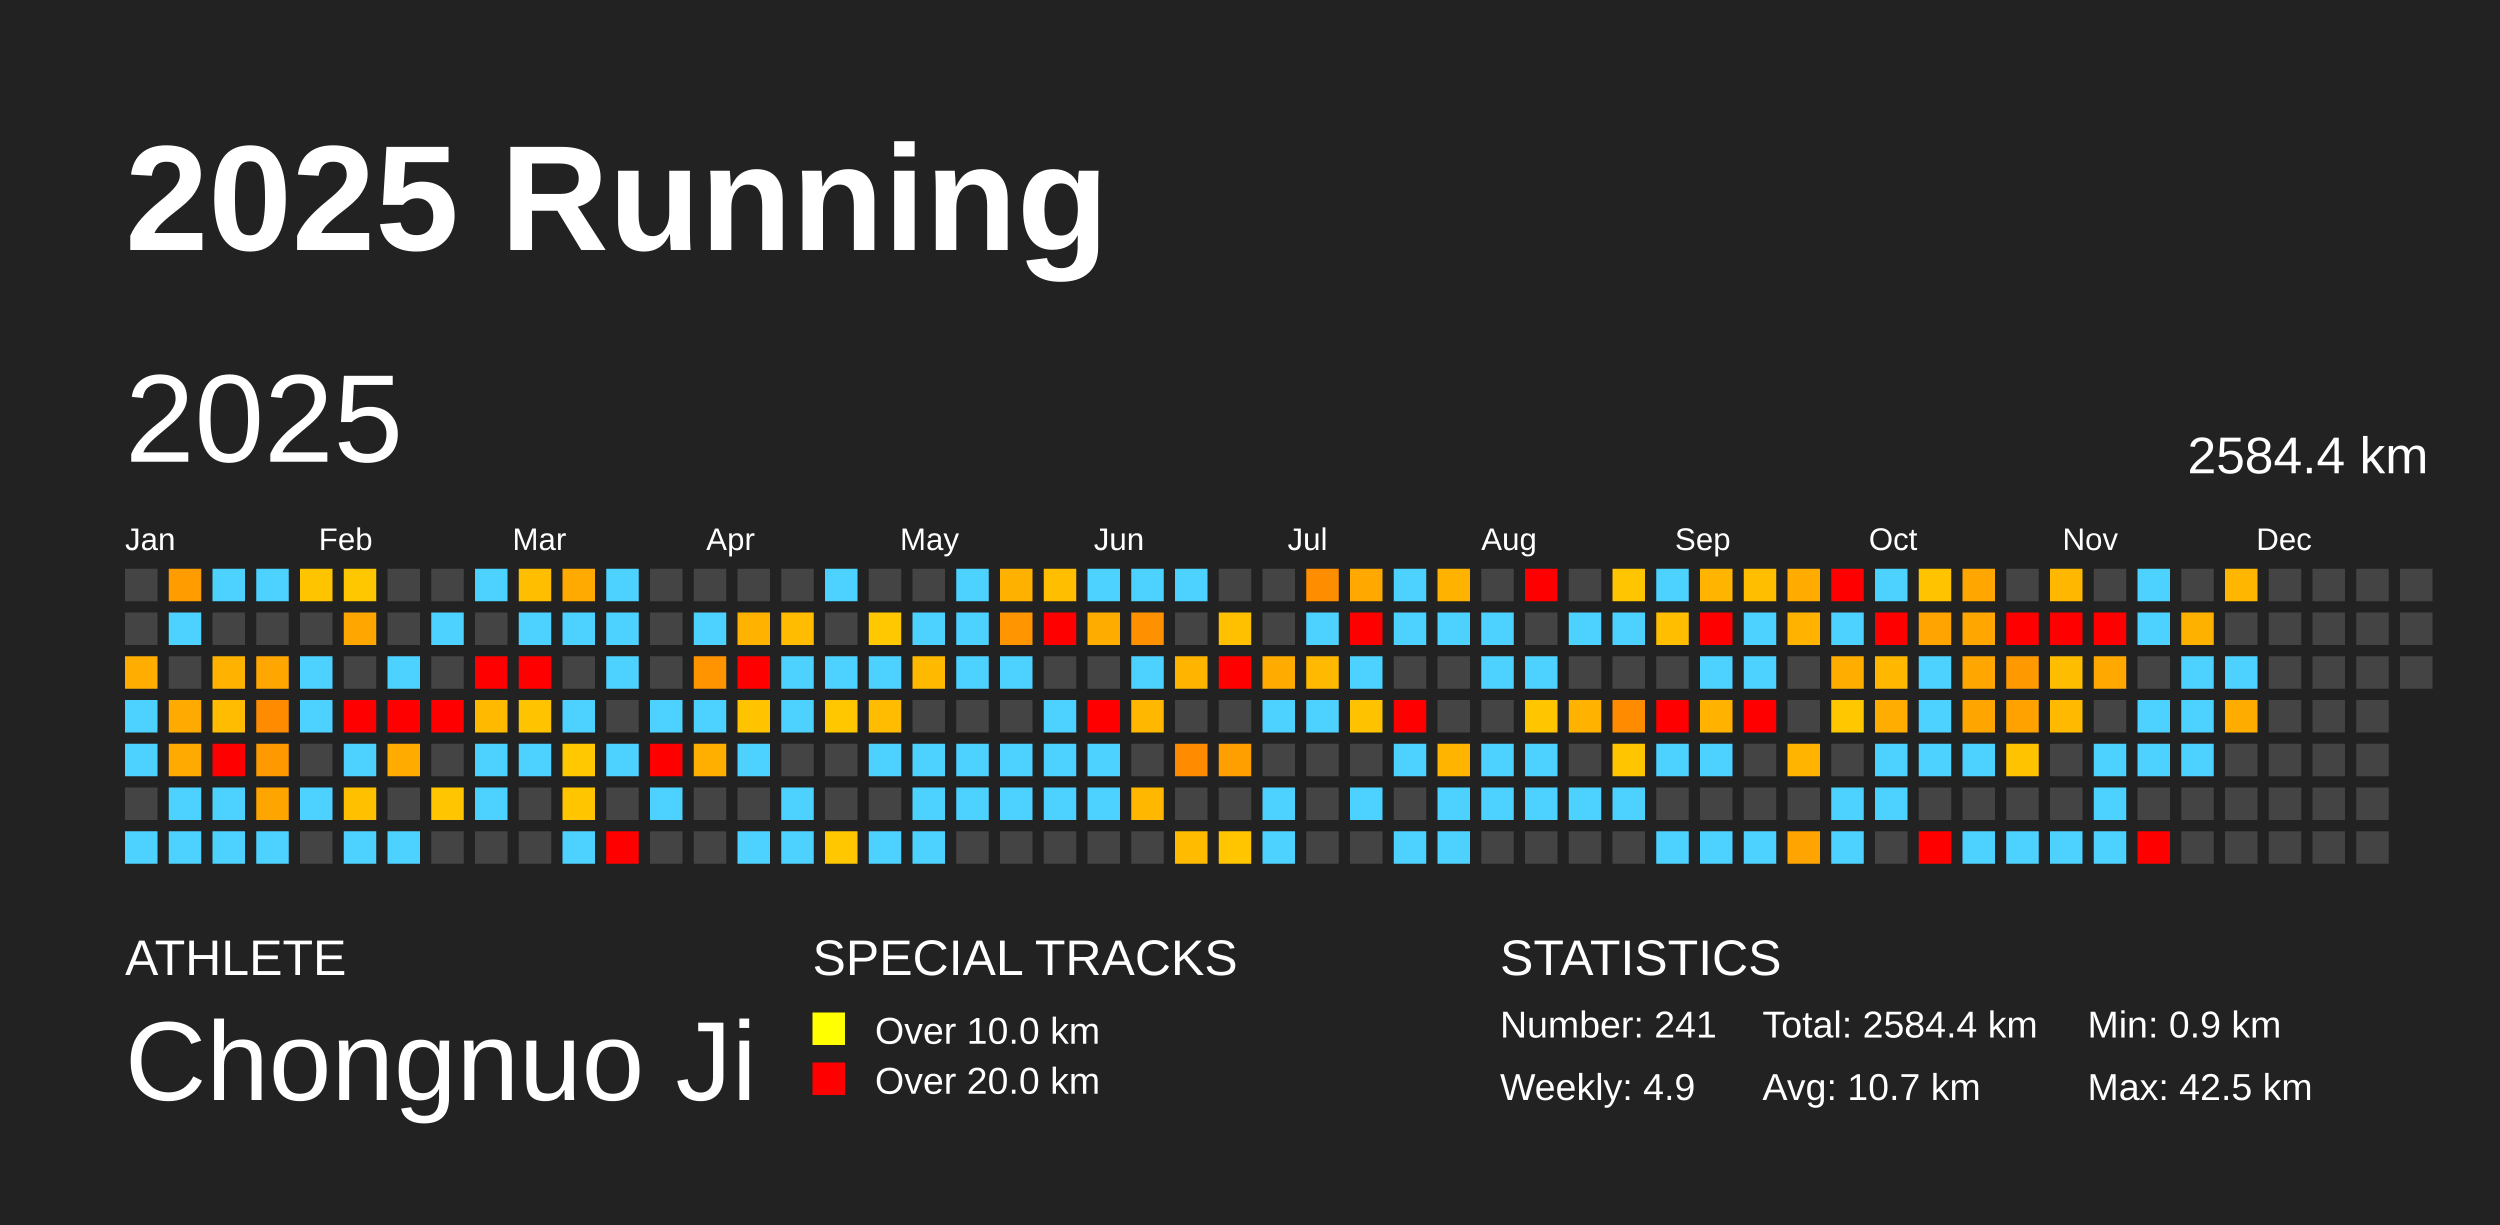
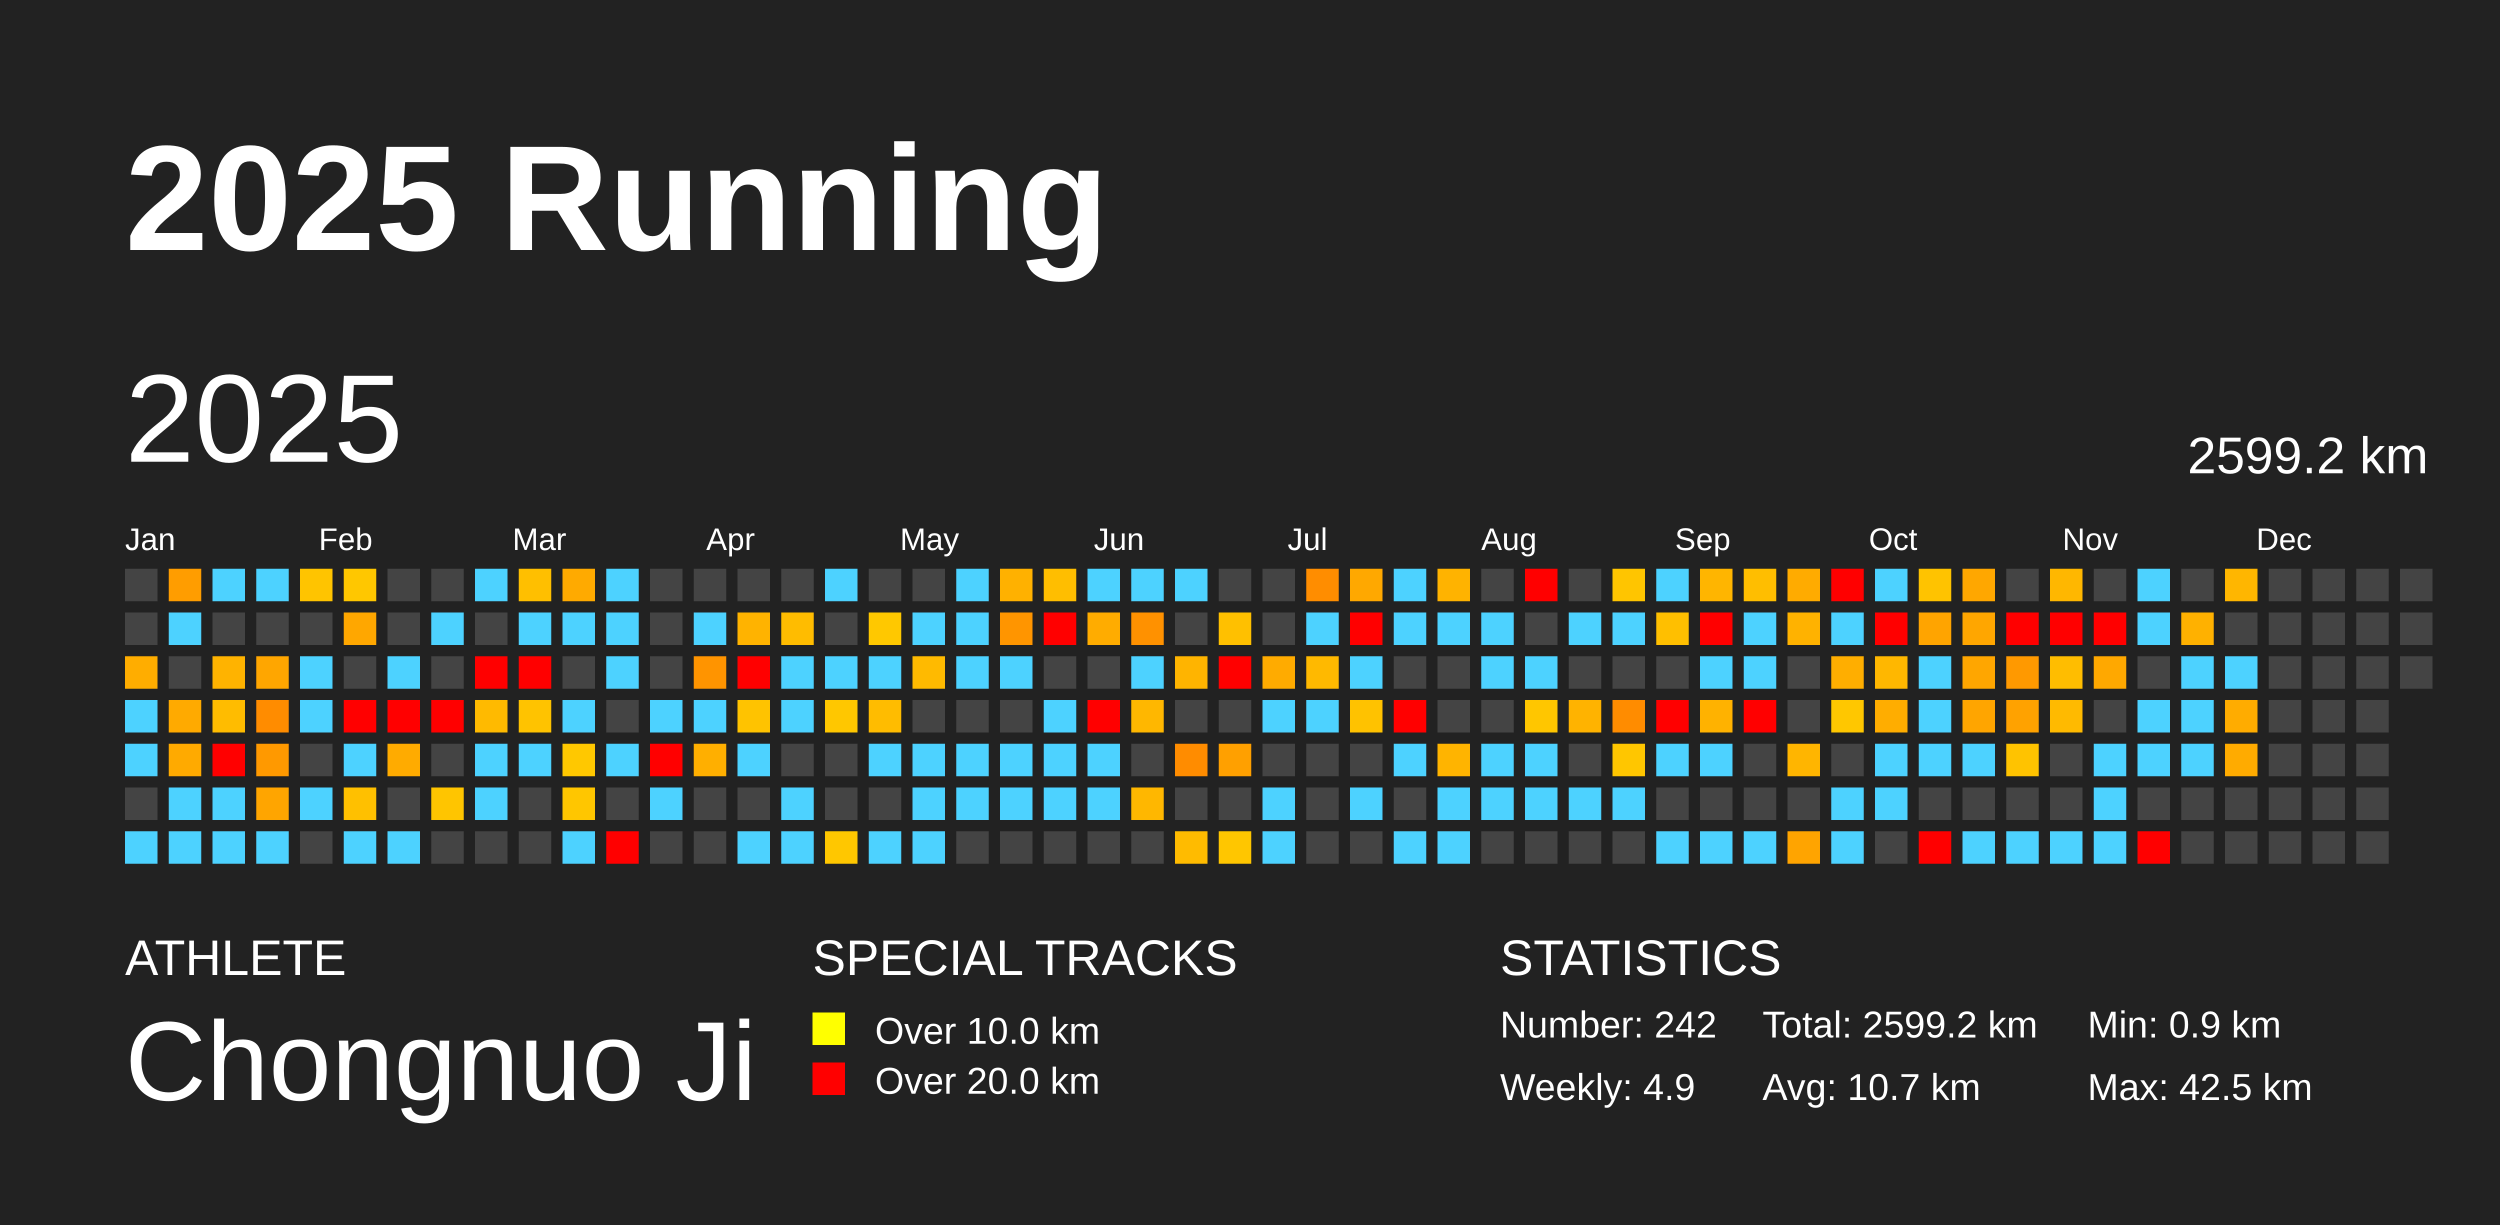
<svg xmlns="http://www.w3.org/2000/svg" baseProfile="full" height="98mm" version="1.1" viewBox="0,0,200,98" width="200mm">
  <defs />
  <rect fill="#222222" height="98" width="200" x="0" y="0" />
  <text fill="#FFFFFF" style="font-size:12px; font-family:Arial; font-weight:bold;" x="10" y="20">2025 Running</text>
  <text fill="#FFFFFF" style="font-size:4px; font-family:Arial" x="10" y="78">ATHLETE</text>
  <text fill="#FFFFFF" style="font-size:9px; font-family:Arial" x="10" y="88">Chongnuo Ji</text>
  <text fill="#FFFFFF" style="font-size:4px; font-family:Arial" x="65" y="78">SPECIAL TRACKS</text>
  <rect fill="yellow" height="2.6" width="2.6" x="65" y="81" />
  <text fill="#FFFFFF" style="font-size:3px; font-family:Arial" x="70" y="83.5">Over 10.0 km</text>
  <rect fill="red" height="2.6" width="2.6" x="65" y="85" />
  <text fill="#FFFFFF" style="font-size:3px; font-family:Arial" x="70" y="87.5">Over 20.0 km</text>
  <text fill="#FFFFFF" style="font-size:4px; font-family:Arial" x="120" y="78">STATISTICS</text>
-   <text fill="#FFFFFF" style="font-size:3px; font-family:Arial" x="120" y="83">Number: 241</text>
+   <text fill="#FFFFFF" style="font-size:3px; font-family:Arial" x="120" y="83">Number: 242</text>
  <text fill="#FFFFFF" style="font-size:3px; font-family:Arial" x="120" y="88">Weekly: 4.9</text>
-   <text fill="#FFFFFF" style="font-size:3px; font-family:Arial" x="141" y="83">Total: 2584.4 km</text>
+   <text fill="#FFFFFF" style="font-size:3px; font-family:Arial" x="141" y="83">Total: 2599.2 km</text>
  <text fill="#FFFFFF" style="font-size:3px; font-family:Arial" x="141" y="88">Avg: 10.7 km</text>
  <text fill="#FFFFFF" style="font-size:3px; font-family:Arial" x="167" y="83">Min: 0.9 km</text>
  <text fill="#FFFFFF" style="font-size:3px; font-family:Arial" x="167" y="88">Max: 42.5 km</text>
  <text dominant-baseline="hanging" fill="#FFFFFF" style="font-size:10.0px; font-family:Arial;" x="10" y="30">2025</text>
-   <text dominant-baseline="hanging" fill="#FFFFFF" style="font-size:4.125px; font-family:Arial;" x="175" y="35">2584.4 km</text>
+   <text dominant-baseline="hanging" fill="#FFFFFF" style="font-size:4.125px; font-family:Arial;" x="175" y="35">2599.2 km</text>
  <text fill="#FFFFFF" style="font-size:2.5px; font-family:Arial" x="10.0" y="44">Jan</text>
  <text fill="#FFFFFF" style="font-size:2.5px; font-family:Arial" x="25.5" y="44">Feb</text>
  <text fill="#FFFFFF" style="font-size:2.5px; font-family:Arial" x="41.0" y="44">Mar</text>
  <text fill="#FFFFFF" style="font-size:2.5px; font-family:Arial" x="56.5" y="44">Apr</text>
  <text fill="#FFFFFF" style="font-size:2.5px; font-family:Arial" x="72.0" y="44">May</text>
  <text fill="#FFFFFF" style="font-size:2.5px; font-family:Arial" x="87.5" y="44">Jun</text>
  <text fill="#FFFFFF" style="font-size:2.5px; font-family:Arial" x="103.0" y="44">Jul</text>
  <text fill="#FFFFFF" style="font-size:2.5px; font-family:Arial" x="118.5" y="44">Aug</text>
  <text fill="#FFFFFF" style="font-size:2.5px; font-family:Arial" x="134.0" y="44">Sep</text>
  <text fill="#FFFFFF" style="font-size:2.5px; font-family:Arial" x="149.5" y="44">Oct</text>
  <text fill="#FFFFFF" style="font-size:2.5px; font-family:Arial" x="165.0" y="44">Nov</text>
  <text fill="#FFFFFF" style="font-size:2.5px; font-family:Arial" x="180.5" y="44">Dec</text>
  <rect fill="#444444" height="2.6" width="2.6" x="10.0" y="45.5" />
  <rect fill="#444444" height="2.6" width="2.6" x="10.0" y="49.0" />
  <rect fill="#ffad00" height="2.6" width="2.6" x="10.0" y="52.5" />
  <rect fill="#4dd2ff" height="2.6" width="2.6" x="10.0" y="56.0" />
  <rect fill="#4dd2ff" height="2.6" width="2.6" x="10.0" y="59.5" />
  <rect fill="#444444" height="2.6" width="2.6" x="10.0" y="63.0" />
  <rect fill="#4dd2ff" height="2.6" width="2.6" x="10.0" y="66.5" />
  <rect fill="#ff9d00" height="2.6" width="2.6" x="13.5" y="45.5" />
  <rect fill="#4dd2ff" height="2.6" width="2.6" x="13.5" y="49.0" />
  <rect fill="#444444" height="2.6" width="2.6" x="13.5" y="52.5" />
  <rect fill="#ffaa00" height="2.6" width="2.6" x="13.5" y="56.0" />
  <rect fill="#ffaa00" height="2.6" width="2.6" x="13.5" y="59.5" />
  <rect fill="#4dd2ff" height="2.6" width="2.6" x="13.5" y="63.0" />
  <rect fill="#4dd2ff" height="2.6" width="2.6" x="13.5" y="66.5" />
  <rect fill="#4dd2ff" height="2.6" width="2.6" x="17.0" y="45.5" />
  <rect fill="#444444" height="2.6" width="2.6" x="17.0" y="49.0" />
  <rect fill="#ffb300" height="2.6" width="2.6" x="17.0" y="52.5" />
  <rect fill="#ffbc00" height="2.6" width="2.6" x="17.0" y="56.0" />
  <rect fill="red" height="2.6" width="2.6" x="17.0" y="59.5" />
  <rect fill="#4dd2ff" height="2.6" width="2.6" x="17.0" y="63.0" />
  <rect fill="#4dd2ff" height="2.6" width="2.6" x="17.0" y="66.5" />
  <rect fill="#4dd2ff" height="2.6" width="2.6" x="20.5" y="45.5" />
  <rect fill="#444444" height="2.6" width="2.6" x="20.5" y="49.0" />
  <rect fill="#ffa600" height="2.6" width="2.6" x="20.5" y="52.5" />
  <rect fill="#ff8c00" height="2.6" width="2.6" x="20.5" y="56.0" />
  <rect fill="#ff9900" height="2.6" width="2.6" x="20.5" y="59.5" />
  <rect fill="#ffa500" height="2.6" width="2.6" x="20.5" y="63.0" />
  <rect fill="#4dd2ff" height="2.6" width="2.6" x="20.5" y="66.5" />
  <rect fill="#ffc400" height="2.6" width="2.6" x="24.0" y="45.5" />
  <rect fill="#444444" height="2.6" width="2.6" x="24.0" y="49.0" />
  <rect fill="#4dd2ff" height="2.6" width="2.6" x="24.0" y="52.5" />
  <rect fill="#4dd2ff" height="2.6" width="2.6" x="24.0" y="56.0" />
  <rect fill="#444444" height="2.6" width="2.6" x="24.0" y="59.5" />
  <rect fill="#4dd2ff" height="2.6" width="2.6" x="24.0" y="63.0" />
  <rect fill="#444444" height="2.6" width="2.6" x="24.0" y="66.5" />
  <rect fill="#ffc700" height="2.6" width="2.6" x="27.5" y="45.5" />
  <rect fill="#ffa700" height="2.6" width="2.6" x="27.5" y="49.0" />
  <rect fill="#444444" height="2.6" width="2.6" x="27.5" y="52.5" />
  <rect fill="red" height="2.6" width="2.6" x="27.5" y="56.0" />
  <rect fill="#4dd2ff" height="2.6" width="2.6" x="27.5" y="59.5" />
  <rect fill="#ffc000" height="2.6" width="2.6" x="27.5" y="63.0" />
  <rect fill="#4dd2ff" height="2.6" width="2.6" x="27.5" y="66.5" />
  <rect fill="#444444" height="2.6" width="2.6" x="31.0" y="45.5" />
  <rect fill="#444444" height="2.6" width="2.6" x="31.0" y="49.0" />
  <rect fill="#4dd2ff" height="2.6" width="2.6" x="31.0" y="52.5" />
  <rect fill="red" height="2.6" width="2.6" x="31.0" y="56.0" />
  <rect fill="#ffab00" height="2.6" width="2.6" x="31.0" y="59.5" />
  <rect fill="#444444" height="2.6" width="2.6" x="31.0" y="63.0" />
  <rect fill="#4dd2ff" height="2.6" width="2.6" x="31.0" y="66.5" />
  <rect fill="#444444" height="2.6" width="2.6" x="34.5" y="45.5" />
  <rect fill="#4dd2ff" height="2.6" width="2.6" x="34.5" y="49.0" />
  <rect fill="#444444" height="2.6" width="2.6" x="34.5" y="52.5" />
  <rect fill="red" height="2.6" width="2.6" x="34.5" y="56.0" />
  <rect fill="#444444" height="2.6" width="2.6" x="34.5" y="59.5" />
  <rect fill="#ffc500" height="2.6" width="2.6" x="34.5" y="63.0" />
  <rect fill="#444444" height="2.6" width="2.6" x="34.5" y="66.5" />
  <rect fill="#4dd2ff" height="2.6" width="2.6" x="38.0" y="45.5" />
  <rect fill="#444444" height="2.6" width="2.6" x="38.0" y="49.0" />
  <rect fill="red" height="2.6" width="2.6" x="38.0" y="52.5" />
  <rect fill="#ffba00" height="2.6" width="2.6" x="38.0" y="56.0" />
  <rect fill="#4dd2ff" height="2.6" width="2.6" x="38.0" y="59.5" />
  <rect fill="#4dd2ff" height="2.6" width="2.6" x="38.0" y="63.0" />
  <rect fill="#444444" height="2.6" width="2.6" x="38.0" y="66.5" />
  <rect fill="#ffbf00" height="2.6" width="2.6" x="41.5" y="45.5" />
  <rect fill="#4dd2ff" height="2.6" width="2.6" x="41.5" y="49.0" />
  <rect fill="red" height="2.6" width="2.6" x="41.5" y="52.5" />
  <rect fill="#ffc300" height="2.6" width="2.6" x="41.5" y="56.0" />
  <rect fill="#4dd2ff" height="2.6" width="2.6" x="41.5" y="59.5" />
  <rect fill="#444444" height="2.6" width="2.6" x="41.5" y="63.0" />
  <rect fill="#444444" height="2.6" width="2.6" x="41.5" y="66.5" />
  <rect fill="#ffaa00" height="2.6" width="2.6" x="45.0" y="45.5" />
  <rect fill="#4dd2ff" height="2.6" width="2.6" x="45.0" y="49.0" />
  <rect fill="#444444" height="2.6" width="2.6" x="45.0" y="52.5" />
  <rect fill="#4dd2ff" height="2.6" width="2.6" x="45.0" y="56.0" />
  <rect fill="#ffc800" height="2.6" width="2.6" x="45.0" y="59.5" />
  <rect fill="#ffc600" height="2.6" width="2.6" x="45.0" y="63.0" />
  <rect fill="#4dd2ff" height="2.6" width="2.6" x="45.0" y="66.5" />
  <rect fill="#4dd2ff" height="2.6" width="2.6" x="48.5" y="45.5" />
  <rect fill="#4dd2ff" height="2.6" width="2.6" x="48.5" y="49.0" />
  <rect fill="#4dd2ff" height="2.6" width="2.6" x="48.5" y="52.5" />
  <rect fill="#444444" height="2.6" width="2.6" x="48.5" y="56.0" />
  <rect fill="#4dd2ff" height="2.6" width="2.6" x="48.5" y="59.5" />
  <rect fill="#444444" height="2.6" width="2.6" x="48.5" y="63.0" />
  <rect fill="red" height="2.6" width="2.6" x="48.5" y="66.5" />
  <rect fill="#444444" height="2.6" width="2.6" x="52.0" y="45.5" />
  <rect fill="#444444" height="2.6" width="2.6" x="52.0" y="49.0" />
  <rect fill="#444444" height="2.6" width="2.6" x="52.0" y="52.5" />
  <rect fill="#4dd2ff" height="2.6" width="2.6" x="52.0" y="56.0" />
  <rect fill="red" height="2.6" width="2.6" x="52.0" y="59.5" />
  <rect fill="#4dd2ff" height="2.6" width="2.6" x="52.0" y="63.0" />
  <rect fill="#444444" height="2.6" width="2.6" x="52.0" y="66.5" />
  <rect fill="#444444" height="2.6" width="2.6" x="55.5" y="45.5" />
  <rect fill="#4dd2ff" height="2.6" width="2.6" x="55.5" y="49.0" />
  <rect fill="#ff9400" height="2.6" width="2.6" x="55.5" y="52.5" />
  <rect fill="#4dd2ff" height="2.6" width="2.6" x="55.5" y="56.0" />
  <rect fill="#ffaf00" height="2.6" width="2.6" x="55.5" y="59.5" />
  <rect fill="#444444" height="2.6" width="2.6" x="55.5" y="63.0" />
  <rect fill="#444444" height="2.6" width="2.6" x="55.5" y="66.5" />
  <rect fill="#444444" height="2.6" width="2.6" x="59.0" y="45.5" />
  <rect fill="#ffb300" height="2.6" width="2.6" x="59.0" y="49.0" />
  <rect fill="red" height="2.6" width="2.6" x="59.0" y="52.5" />
  <rect fill="#ffc300" height="2.6" width="2.6" x="59.0" y="56.0" />
  <rect fill="#4dd2ff" height="2.6" width="2.6" x="59.0" y="59.5" />
  <rect fill="#444444" height="2.6" width="2.6" x="59.0" y="63.0" />
  <rect fill="#4dd2ff" height="2.6" width="2.6" x="59.0" y="66.5" />
  <rect fill="#444444" height="2.6" width="2.6" x="62.5" y="45.5" />
  <rect fill="#ffbc00" height="2.6" width="2.6" x="62.5" y="49.0" />
  <rect fill="#4dd2ff" height="2.6" width="2.6" x="62.5" y="52.5" />
  <rect fill="#4dd2ff" height="2.6" width="2.6" x="62.5" y="56.0" />
  <rect fill="#444444" height="2.6" width="2.6" x="62.5" y="59.5" />
  <rect fill="#4dd2ff" height="2.6" width="2.6" x="62.5" y="63.0" />
  <rect fill="#4dd2ff" height="2.6" width="2.6" x="62.5" y="66.5" />
  <rect fill="#4dd2ff" height="2.6" width="2.6" x="66.0" y="45.5" />
  <rect fill="#444444" height="2.6" width="2.6" x="66.0" y="49.0" />
  <rect fill="#4dd2ff" height="2.6" width="2.6" x="66.0" y="52.5" />
  <rect fill="#ffc700" height="2.6" width="2.6" x="66.0" y="56.0" />
  <rect fill="#444444" height="2.6" width="2.6" x="66.0" y="59.5" />
  <rect fill="#444444" height="2.6" width="2.6" x="66.0" y="63.0" />
  <rect fill="#ffc700" height="2.6" width="2.6" x="66.0" y="66.5" />
  <rect fill="#444444" height="2.6" width="2.6" x="69.5" y="45.5" />
  <rect fill="#ffc800" height="2.6" width="2.6" x="69.5" y="49.0" />
  <rect fill="#4dd2ff" height="2.6" width="2.6" x="69.5" y="52.5" />
  <rect fill="#ffbc00" height="2.6" width="2.6" x="69.5" y="56.0" />
  <rect fill="#4dd2ff" height="2.6" width="2.6" x="69.5" y="59.5" />
  <rect fill="#444444" height="2.6" width="2.6" x="69.5" y="63.0" />
  <rect fill="#4dd2ff" height="2.6" width="2.6" x="69.5" y="66.5" />
  <rect fill="#444444" height="2.6" width="2.6" x="73.0" y="45.5" />
  <rect fill="#4dd2ff" height="2.6" width="2.6" x="73.0" y="49.0" />
  <rect fill="#ffba00" height="2.6" width="2.6" x="73.0" y="52.5" />
  <rect fill="#444444" height="2.6" width="2.6" x="73.0" y="56.0" />
  <rect fill="#4dd2ff" height="2.6" width="2.6" x="73.0" y="59.5" />
  <rect fill="#4dd2ff" height="2.6" width="2.6" x="73.0" y="63.0" />
  <rect fill="#4dd2ff" height="2.6" width="2.6" x="73.0" y="66.5" />
  <rect fill="#4dd2ff" height="2.6" width="2.6" x="76.5" y="45.5" />
  <rect fill="#4dd2ff" height="2.6" width="2.6" x="76.5" y="49.0" />
  <rect fill="#4dd2ff" height="2.6" width="2.6" x="76.5" y="52.5" />
  <rect fill="#444444" height="2.6" width="2.6" x="76.5" y="56.0" />
  <rect fill="#4dd2ff" height="2.6" width="2.6" x="76.5" y="59.5" />
  <rect fill="#4dd2ff" height="2.6" width="2.6" x="76.5" y="63.0" />
  <rect fill="#444444" height="2.6" width="2.6" x="76.5" y="66.5" />
  <rect fill="#ffb100" height="2.6" width="2.6" x="80.0" y="45.5" />
  <rect fill="#ff9500" height="2.6" width="2.6" x="80.0" y="49.0" />
  <rect fill="#4dd2ff" height="2.6" width="2.6" x="80.0" y="52.5" />
  <rect fill="#444444" height="2.6" width="2.6" x="80.0" y="56.0" />
  <rect fill="#4dd2ff" height="2.6" width="2.6" x="80.0" y="59.5" />
  <rect fill="#4dd2ff" height="2.6" width="2.6" x="80.0" y="63.0" />
  <rect fill="#444444" height="2.6" width="2.6" x="80.0" y="66.5" />
  <rect fill="#ffbe00" height="2.6" width="2.6" x="83.5" y="45.5" />
  <rect fill="red" height="2.6" width="2.6" x="83.5" y="49.0" />
  <rect fill="#444444" height="2.6" width="2.6" x="83.5" y="52.5" />
  <rect fill="#4dd2ff" height="2.6" width="2.6" x="83.5" y="56.0" />
  <rect fill="#4dd2ff" height="2.6" width="2.6" x="83.5" y="59.5" />
  <rect fill="#4dd2ff" height="2.6" width="2.6" x="83.5" y="63.0" />
  <rect fill="#444444" height="2.6" width="2.6" x="83.5" y="66.5" />
  <rect fill="#4dd2ff" height="2.6" width="2.6" x="87.0" y="45.5" />
  <rect fill="#ffac00" height="2.6" width="2.6" x="87.0" y="49.0" />
  <rect fill="#444444" height="2.6" width="2.6" x="87.0" y="52.5" />
  <rect fill="red" height="2.6" width="2.6" x="87.0" y="56.0" />
  <rect fill="#4dd2ff" height="2.6" width="2.6" x="87.0" y="59.5" />
  <rect fill="#4dd2ff" height="2.6" width="2.6" x="87.0" y="63.0" />
  <rect fill="#444444" height="2.6" width="2.6" x="87.0" y="66.5" />
  <rect fill="#4dd2ff" height="2.6" width="2.6" x="90.5" y="45.5" />
  <rect fill="#ff9100" height="2.6" width="2.6" x="90.5" y="49.0" />
  <rect fill="#4dd2ff" height="2.6" width="2.6" x="90.5" y="52.5" />
  <rect fill="#ffb700" height="2.6" width="2.6" x="90.5" y="56.0" />
  <rect fill="#444444" height="2.6" width="2.6" x="90.5" y="59.5" />
  <rect fill="#ffb700" height="2.6" width="2.6" x="90.5" y="63.0" />
  <rect fill="#444444" height="2.6" width="2.6" x="90.5" y="66.5" />
  <rect fill="#4dd2ff" height="2.6" width="2.6" x="94.0" y="45.5" />
  <rect fill="#444444" height="2.6" width="2.6" x="94.0" y="49.0" />
  <rect fill="#ffb400" height="2.6" width="2.6" x="94.0" y="52.5" />
  <rect fill="#444444" height="2.6" width="2.6" x="94.0" y="56.0" />
  <rect fill="#ff8c00" height="2.6" width="2.6" x="94.0" y="59.5" />
  <rect fill="#444444" height="2.6" width="2.6" x="94.0" y="63.0" />
  <rect fill="#ffbb00" height="2.6" width="2.6" x="94.0" y="66.5" />
  <rect fill="#444444" height="2.6" width="2.6" x="97.5" y="45.5" />
  <rect fill="#ffc000" height="2.6" width="2.6" x="97.5" y="49.0" />
  <rect fill="red" height="2.6" width="2.6" x="97.5" y="52.5" />
  <rect fill="#444444" height="2.6" width="2.6" x="97.5" y="56.0" />
  <rect fill="#ffa000" height="2.6" width="2.6" x="97.5" y="59.5" />
  <rect fill="#444444" height="2.6" width="2.6" x="97.5" y="63.0" />
  <rect fill="#ffc600" height="2.6" width="2.6" x="97.5" y="66.5" />
  <rect fill="#444444" height="2.6" width="2.6" x="101.0" y="45.5" />
  <rect fill="#444444" height="2.6" width="2.6" x="101.0" y="49.0" />
  <rect fill="#ffab00" height="2.6" width="2.6" x="101.0" y="52.5" />
  <rect fill="#4dd2ff" height="2.6" width="2.6" x="101.0" y="56.0" />
  <rect fill="#444444" height="2.6" width="2.6" x="101.0" y="59.5" />
  <rect fill="#4dd2ff" height="2.6" width="2.6" x="101.0" y="63.0" />
  <rect fill="#4dd2ff" height="2.6" width="2.6" x="101.0" y="66.5" />
  <rect fill="#ff8d00" height="2.6" width="2.6" x="104.5" y="45.5" />
  <rect fill="#4dd2ff" height="2.6" width="2.6" x="104.5" y="49.0" />
  <rect fill="#ffb900" height="2.6" width="2.6" x="104.5" y="52.5" />
  <rect fill="#4dd2ff" height="2.6" width="2.6" x="104.5" y="56.0" />
  <rect fill="#444444" height="2.6" width="2.6" x="104.5" y="59.5" />
  <rect fill="#444444" height="2.6" width="2.6" x="104.5" y="63.0" />
  <rect fill="#444444" height="2.6" width="2.6" x="104.5" y="66.5" />
  <rect fill="#ffa800" height="2.6" width="2.6" x="108.0" y="45.5" />
  <rect fill="red" height="2.6" width="2.6" x="108.0" y="49.0" />
  <rect fill="#4dd2ff" height="2.6" width="2.6" x="108.0" y="52.5" />
  <rect fill="#ffc200" height="2.6" width="2.6" x="108.0" y="56.0" />
  <rect fill="#444444" height="2.6" width="2.6" x="108.0" y="59.5" />
  <rect fill="#4dd2ff" height="2.6" width="2.6" x="108.0" y="63.0" />
  <rect fill="#444444" height="2.6" width="2.6" x="108.0" y="66.5" />
  <rect fill="#4dd2ff" height="2.6" width="2.6" x="111.5" y="45.5" />
  <rect fill="#4dd2ff" height="2.6" width="2.6" x="111.5" y="49.0" />
  <rect fill="#444444" height="2.6" width="2.6" x="111.5" y="52.5" />
  <rect fill="red" height="2.6" width="2.6" x="111.5" y="56.0" />
  <rect fill="#4dd2ff" height="2.6" width="2.6" x="111.5" y="59.5" />
  <rect fill="#444444" height="2.6" width="2.6" x="111.5" y="63.0" />
  <rect fill="#4dd2ff" height="2.6" width="2.6" x="111.5" y="66.5" />
  <rect fill="#ffb300" height="2.6" width="2.6" x="115.0" y="45.5" />
  <rect fill="#4dd2ff" height="2.6" width="2.6" x="115.0" y="49.0" />
  <rect fill="#444444" height="2.6" width="2.6" x="115.0" y="52.5" />
  <rect fill="#444444" height="2.6" width="2.6" x="115.0" y="56.0" />
  <rect fill="#ffb400" height="2.6" width="2.6" x="115.0" y="59.5" />
  <rect fill="#4dd2ff" height="2.6" width="2.6" x="115.0" y="63.0" />
  <rect fill="#4dd2ff" height="2.6" width="2.6" x="115.0" y="66.5" />
  <rect fill="#444444" height="2.6" width="2.6" x="118.5" y="45.5" />
  <rect fill="#4dd2ff" height="2.6" width="2.6" x="118.5" y="49.0" />
  <rect fill="#4dd2ff" height="2.6" width="2.6" x="118.5" y="52.5" />
  <rect fill="#444444" height="2.6" width="2.6" x="118.5" y="56.0" />
  <rect fill="#4dd2ff" height="2.6" width="2.6" x="118.5" y="59.5" />
  <rect fill="#4dd2ff" height="2.6" width="2.6" x="118.5" y="63.0" />
  <rect fill="#444444" height="2.6" width="2.6" x="118.5" y="66.5" />
  <rect fill="red" height="2.6" width="2.6" x="122.0" y="45.5" />
  <rect fill="#444444" height="2.6" width="2.6" x="122.0" y="49.0" />
  <rect fill="#4dd2ff" height="2.6" width="2.6" x="122.0" y="52.5" />
  <rect fill="#ffc600" height="2.6" width="2.6" x="122.0" y="56.0" />
  <rect fill="#4dd2ff" height="2.6" width="2.6" x="122.0" y="59.5" />
  <rect fill="#4dd2ff" height="2.6" width="2.6" x="122.0" y="63.0" />
  <rect fill="#444444" height="2.6" width="2.6" x="122.0" y="66.5" />
  <rect fill="#444444" height="2.6" width="2.6" x="125.5" y="45.5" />
  <rect fill="#4dd2ff" height="2.6" width="2.6" x="125.5" y="49.0" />
  <rect fill="#444444" height="2.6" width="2.6" x="125.5" y="52.5" />
  <rect fill="#ffb300" height="2.6" width="2.6" x="125.5" y="56.0" />
  <rect fill="#444444" height="2.6" width="2.6" x="125.5" y="59.5" />
  <rect fill="#4dd2ff" height="2.6" width="2.6" x="125.5" y="63.0" />
  <rect fill="#444444" height="2.6" width="2.6" x="125.5" y="66.5" />
  <rect fill="#ffc500" height="2.6" width="2.6" x="129.0" y="45.5" />
  <rect fill="#4dd2ff" height="2.6" width="2.6" x="129.0" y="49.0" />
  <rect fill="#444444" height="2.6" width="2.6" x="129.0" y="52.5" />
  <rect fill="#ff8c00" height="2.6" width="2.6" x="129.0" y="56.0" />
  <rect fill="#ffc600" height="2.6" width="2.6" x="129.0" y="59.5" />
  <rect fill="#4dd2ff" height="2.6" width="2.6" x="129.0" y="63.0" />
  <rect fill="#444444" height="2.6" width="2.6" x="129.0" y="66.5" />
  <rect fill="#4dd2ff" height="2.6" width="2.6" x="132.5" y="45.5" />
  <rect fill="#ffbf00" height="2.6" width="2.6" x="132.5" y="49.0" />
  <rect fill="#444444" height="2.6" width="2.6" x="132.5" y="52.5" />
  <rect fill="red" height="2.6" width="2.6" x="132.5" y="56.0" />
  <rect fill="#4dd2ff" height="2.6" width="2.6" x="132.5" y="59.5" />
  <rect fill="#444444" height="2.6" width="2.6" x="132.5" y="63.0" />
  <rect fill="#4dd2ff" height="2.6" width="2.6" x="132.5" y="66.5" />
  <rect fill="#ffb500" height="2.6" width="2.6" x="136.0" y="45.5" />
  <rect fill="red" height="2.6" width="2.6" x="136.0" y="49.0" />
  <rect fill="#4dd2ff" height="2.6" width="2.6" x="136.0" y="52.5" />
  <rect fill="#ffb200" height="2.6" width="2.6" x="136.0" y="56.0" />
  <rect fill="#4dd2ff" height="2.6" width="2.6" x="136.0" y="59.5" />
  <rect fill="#444444" height="2.6" width="2.6" x="136.0" y="63.0" />
  <rect fill="#4dd2ff" height="2.6" width="2.6" x="136.0" y="66.5" />
  <rect fill="#ffbe00" height="2.6" width="2.6" x="139.5" y="45.5" />
  <rect fill="#4dd2ff" height="2.6" width="2.6" x="139.5" y="49.0" />
  <rect fill="#4dd2ff" height="2.6" width="2.6" x="139.5" y="52.5" />
  <rect fill="red" height="2.6" width="2.6" x="139.5" y="56.0" />
  <rect fill="#444444" height="2.6" width="2.6" x="139.5" y="59.5" />
  <rect fill="#444444" height="2.6" width="2.6" x="139.5" y="63.0" />
  <rect fill="#4dd2ff" height="2.6" width="2.6" x="139.5" y="66.5" />
  <rect fill="#ffab00" height="2.6" width="2.6" x="143.0" y="45.5" />
  <rect fill="#ffb200" height="2.6" width="2.6" x="143.0" y="49.0" />
  <rect fill="#444444" height="2.6" width="2.6" x="143.0" y="52.5" />
  <rect fill="#444444" height="2.6" width="2.6" x="143.0" y="56.0" />
  <rect fill="#ffb500" height="2.6" width="2.6" x="143.0" y="59.5" />
  <rect fill="#444444" height="2.6" width="2.6" x="143.0" y="63.0" />
  <rect fill="#ffa400" height="2.6" width="2.6" x="143.0" y="66.5" />
  <rect fill="red" height="2.6" width="2.6" x="146.5" y="45.5" />
  <rect fill="#4dd2ff" height="2.6" width="2.6" x="146.5" y="49.0" />
  <rect fill="#ffae00" height="2.6" width="2.6" x="146.5" y="52.5" />
  <rect fill="#ffc700" height="2.6" width="2.6" x="146.5" y="56.0" />
  <rect fill="#444444" height="2.6" width="2.6" x="146.5" y="59.5" />
  <rect fill="#4dd2ff" height="2.6" width="2.6" x="146.5" y="63.0" />
  <rect fill="#4dd2ff" height="2.6" width="2.6" x="146.5" y="66.5" />
  <rect fill="#4dd2ff" height="2.6" width="2.6" x="150.0" y="45.5" />
  <rect fill="red" height="2.6" width="2.6" x="150.0" y="49.0" />
  <rect fill="#ffb700" height="2.6" width="2.6" x="150.0" y="52.5" />
  <rect fill="#ffad00" height="2.6" width="2.6" x="150.0" y="56.0" />
  <rect fill="#4dd2ff" height="2.6" width="2.6" x="150.0" y="59.5" />
  <rect fill="#4dd2ff" height="2.6" width="2.6" x="150.0" y="63.0" />
  <rect fill="#444444" height="2.6" width="2.6" x="150.0" y="66.5" />
  <rect fill="#ffc300" height="2.6" width="2.6" x="153.5" y="45.5" />
  <rect fill="#ffa400" height="2.6" width="2.6" x="153.5" y="49.0" />
  <rect fill="#4dd2ff" height="2.6" width="2.6" x="153.5" y="52.5" />
  <rect fill="#4dd2ff" height="2.6" width="2.6" x="153.5" y="56.0" />
  <rect fill="#4dd2ff" height="2.6" width="2.6" x="153.5" y="59.5" />
  <rect fill="#444444" height="2.6" width="2.6" x="153.5" y="63.0" />
  <rect fill="red" height="2.6" width="2.6" x="153.5" y="66.5" />
  <rect fill="#ffa700" height="2.6" width="2.6" x="157.0" y="45.5" />
  <rect fill="#ffa600" height="2.6" width="2.6" x="157.0" y="49.0" />
  <rect fill="#ffa600" height="2.6" width="2.6" x="157.0" y="52.5" />
  <rect fill="#ffa500" height="2.6" width="2.6" x="157.0" y="56.0" />
  <rect fill="#4dd2ff" height="2.6" width="2.6" x="157.0" y="59.5" />
  <rect fill="#444444" height="2.6" width="2.6" x="157.0" y="63.0" />
  <rect fill="#4dd2ff" height="2.6" width="2.6" x="157.0" y="66.5" />
  <rect fill="#444444" height="2.6" width="2.6" x="160.5" y="45.5" />
  <rect fill="red" height="2.6" width="2.6" x="160.5" y="49.0" />
  <rect fill="#ff9900" height="2.6" width="2.6" x="160.5" y="52.5" />
  <rect fill="#ffa200" height="2.6" width="2.6" x="160.5" y="56.0" />
  <rect fill="#ffc300" height="2.6" width="2.6" x="160.5" y="59.5" />
  <rect fill="#444444" height="2.6" width="2.6" x="160.5" y="63.0" />
  <rect fill="#4dd2ff" height="2.6" width="2.6" x="160.5" y="66.5" />
  <rect fill="#ffb700" height="2.6" width="2.6" x="164.0" y="45.5" />
  <rect fill="red" height="2.6" width="2.6" x="164.0" y="49.0" />
  <rect fill="#ffbd00" height="2.6" width="2.6" x="164.0" y="52.5" />
  <rect fill="#ffba00" height="2.6" width="2.6" x="164.0" y="56.0" />
  <rect fill="#444444" height="2.6" width="2.6" x="164.0" y="59.5" />
  <rect fill="#444444" height="2.6" width="2.6" x="164.0" y="63.0" />
  <rect fill="#4dd2ff" height="2.6" width="2.6" x="164.0" y="66.5" />
  <rect fill="#444444" height="2.6" width="2.6" x="167.5" y="45.5" />
  <rect fill="red" height="2.6" width="2.6" x="167.5" y="49.0" />
  <rect fill="#ffa800" height="2.6" width="2.6" x="167.5" y="52.5" />
  <rect fill="#444444" height="2.6" width="2.6" x="167.5" y="56.0" />
  <rect fill="#4dd2ff" height="2.6" width="2.6" x="167.5" y="59.5" />
  <rect fill="#4dd2ff" height="2.6" width="2.6" x="167.5" y="63.0" />
  <rect fill="#4dd2ff" height="2.6" width="2.6" x="167.5" y="66.5" />
  <rect fill="#4dd2ff" height="2.6" width="2.6" x="171.0" y="45.5" />
  <rect fill="#4dd2ff" height="2.6" width="2.6" x="171.0" y="49.0" />
  <rect fill="#444444" height="2.6" width="2.6" x="171.0" y="52.5" />
  <rect fill="#4dd2ff" height="2.6" width="2.6" x="171.0" y="56.0" />
  <rect fill="#4dd2ff" height="2.6" width="2.6" x="171.0" y="59.5" />
  <rect fill="#444444" height="2.6" width="2.6" x="171.0" y="63.0" />
  <rect fill="red" height="2.6" width="2.6" x="171.0" y="66.5" />
  <rect fill="#444444" height="2.6" width="2.6" x="174.5" y="45.5" />
  <rect fill="#ffb100" height="2.6" width="2.6" x="174.5" y="49.0" />
  <rect fill="#4dd2ff" height="2.6" width="2.6" x="174.5" y="52.5" />
  <rect fill="#4dd2ff" height="2.6" width="2.6" x="174.5" y="56.0" />
  <rect fill="#4dd2ff" height="2.6" width="2.6" x="174.5" y="59.5" />
  <rect fill="#444444" height="2.6" width="2.6" x="174.5" y="63.0" />
  <rect fill="#444444" height="2.6" width="2.6" x="174.5" y="66.5" />
  <rect fill="#ffb600" height="2.6" width="2.6" x="178.0" y="45.5" />
  <rect fill="#444444" height="2.6" width="2.6" x="178.0" y="49.0" />
  <rect fill="#4dd2ff" height="2.6" width="2.6" x="178.0" y="52.5" />
  <rect fill="#ffac00" height="2.6" width="2.6" x="178.0" y="56.0" />
-   <rect fill="#444444" height="2.6" width="2.6" x="178.0" y="59.5" />
+   <rect fill="#ffab00" height="2.6" width="2.6" x="178.0" y="59.5" />
  <rect fill="#444444" height="2.6" width="2.6" x="178.0" y="63.0" />
  <rect fill="#444444" height="2.6" width="2.6" x="178.0" y="66.5" />
  <rect fill="#444444" height="2.6" width="2.6" x="181.5" y="45.5" />
  <rect fill="#444444" height="2.6" width="2.6" x="181.5" y="49.0" />
  <rect fill="#444444" height="2.6" width="2.6" x="181.5" y="52.5" />
  <rect fill="#444444" height="2.6" width="2.6" x="181.5" y="56.0" />
  <rect fill="#444444" height="2.6" width="2.6" x="181.5" y="59.5" />
  <rect fill="#444444" height="2.6" width="2.6" x="181.5" y="63.0" />
  <rect fill="#444444" height="2.6" width="2.6" x="181.5" y="66.5" />
  <rect fill="#444444" height="2.6" width="2.6" x="185.0" y="45.5" />
  <rect fill="#444444" height="2.6" width="2.6" x="185.0" y="49.0" />
  <rect fill="#444444" height="2.6" width="2.6" x="185.0" y="52.5" />
  <rect fill="#444444" height="2.6" width="2.6" x="185.0" y="56.0" />
  <rect fill="#444444" height="2.6" width="2.6" x="185.0" y="59.5" />
  <rect fill="#444444" height="2.6" width="2.6" x="185.0" y="63.0" />
  <rect fill="#444444" height="2.6" width="2.6" x="185.0" y="66.5" />
  <rect fill="#444444" height="2.6" width="2.6" x="188.5" y="45.5" />
  <rect fill="#444444" height="2.6" width="2.6" x="188.5" y="49.0" />
  <rect fill="#444444" height="2.6" width="2.6" x="188.5" y="52.5" />
  <rect fill="#444444" height="2.6" width="2.6" x="188.5" y="56.0" />
  <rect fill="#444444" height="2.6" width="2.6" x="188.5" y="59.5" />
  <rect fill="#444444" height="2.6" width="2.6" x="188.5" y="63.0" />
  <rect fill="#444444" height="2.6" width="2.6" x="188.5" y="66.5" />
  <rect fill="#444444" height="2.6" width="2.6" x="192.0" y="45.5" />
  <rect fill="#444444" height="2.6" width="2.6" x="192.0" y="49.0" />
  <rect fill="#444444" height="2.6" width="2.6" x="192.0" y="52.5" />
</svg>
